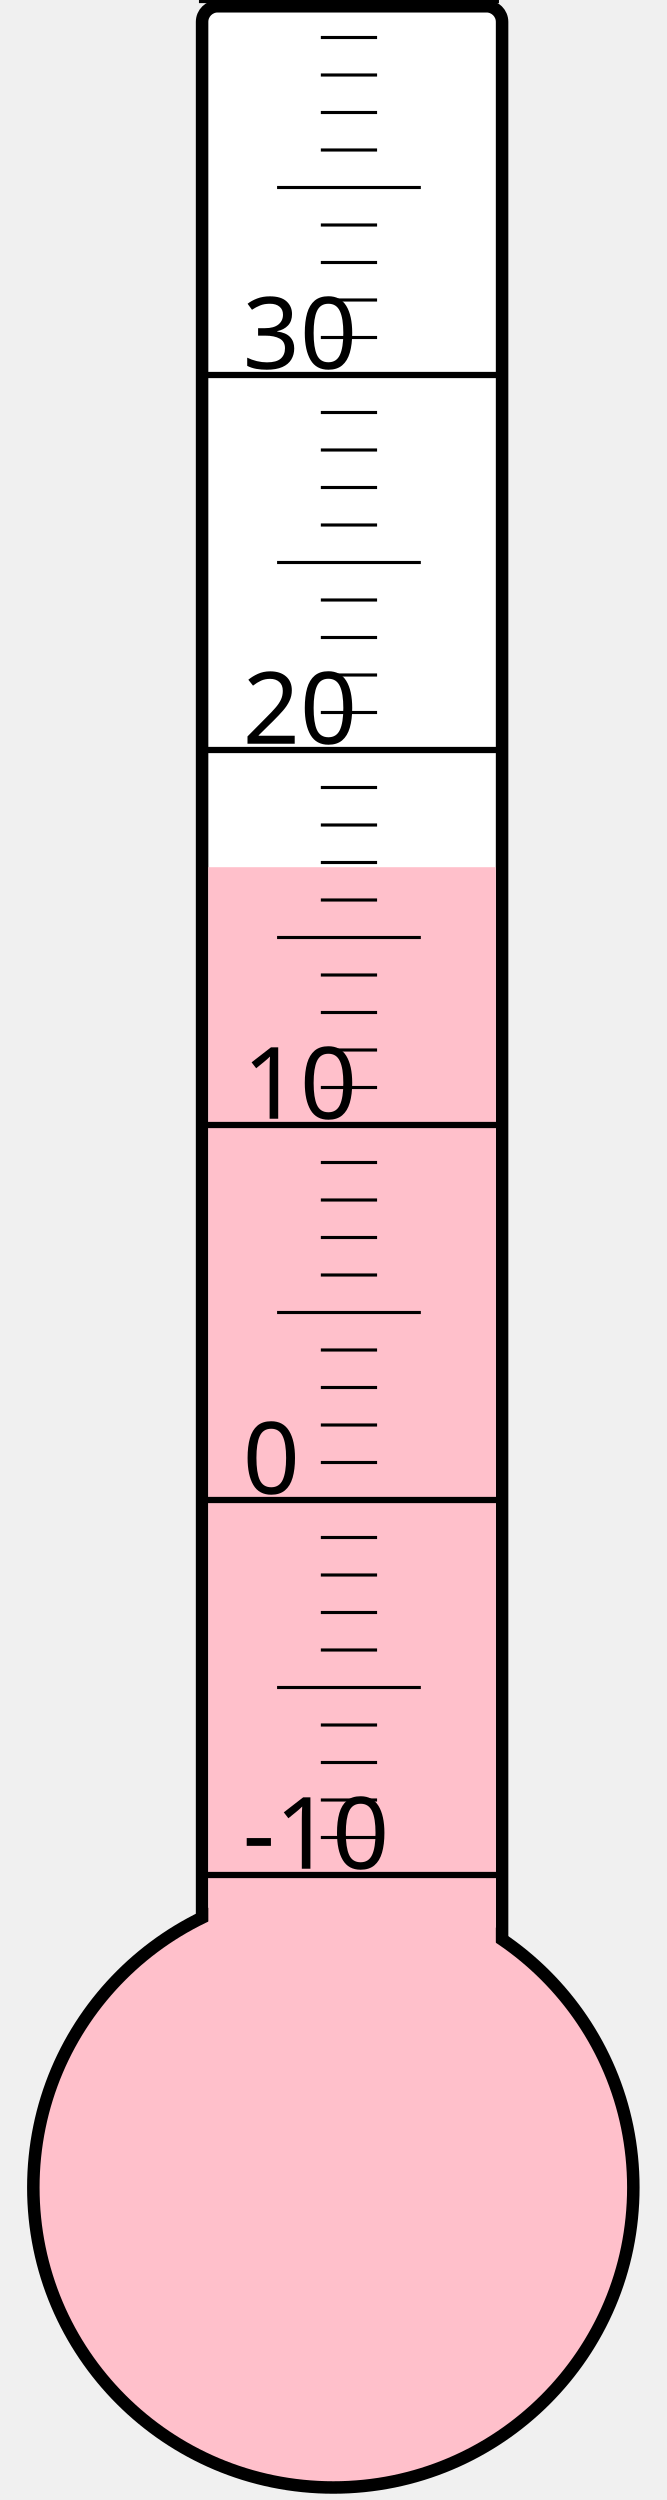
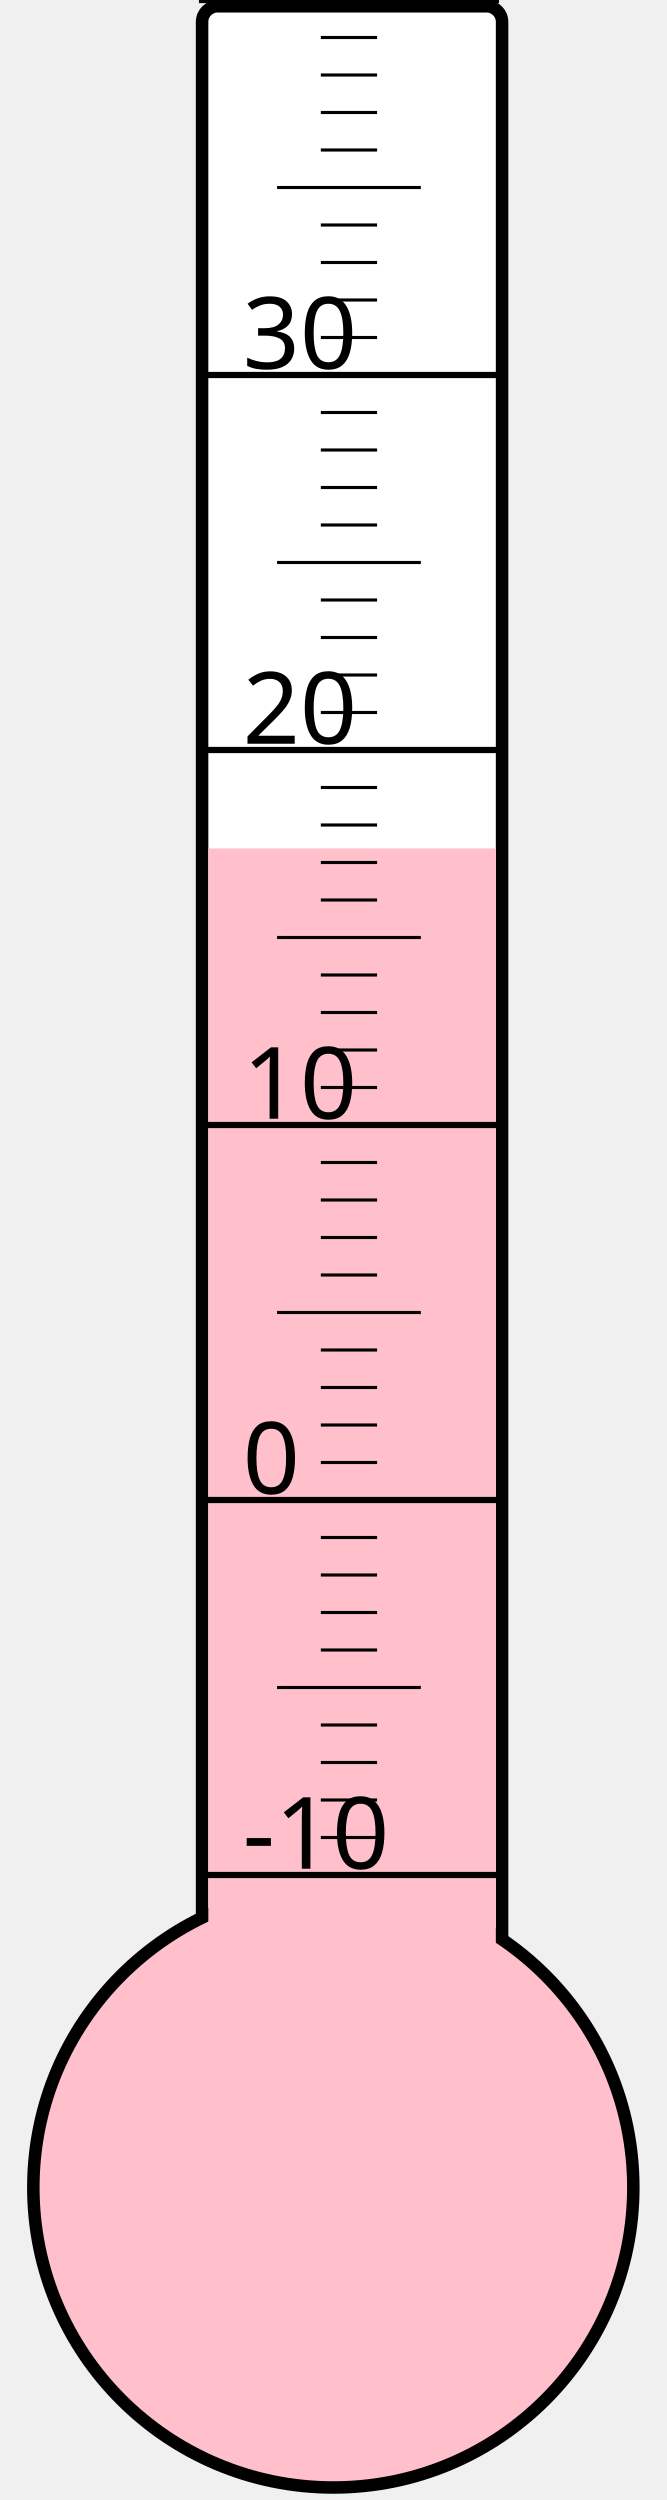
<svg xmlns="http://www.w3.org/2000/svg" width="40px" height="150px" viewBox="0 0 200 800">
  <rect width="200" height="800" x="0" y="0" style="fill: #ffffeb; fill-opacity: 0;" />
  <rect width="96" height="680" x="58" y="2" rx="5" ry="5" style="fill: white; fill-opacity: 1; stroke: black; stroke-width: 4;" />
  <circle cx="100" cy="700" r="96" style="fill: pink; stroke: black; stroke-width: 4;" />
-   <rect width="92" height="422.5" x="60" y="277.5" style="fill: pink; fill-opacity: 1; stroke-width: 0;" />
+   <rect width="92" height="428.5" x="60" y="271.5" style="fill: pink; fill-opacity: 1; stroke-width: 0;" />
  <text x="71" y="598" style="font-family: sans-serif; font-size: 24pt;">-10</text>
  <text x="71" y="478" style="font-family: sans-serif; font-size: 24pt;">0</text>
  <text x="71" y="358" style="font-family: sans-serif; font-size: 24pt;">10</text>
  <text x="71" y="238" style="font-family: sans-serif; font-size: 24pt;">20</text>
  <text x="71" y="118" style="font-family: sans-serif; font-size: 24pt;">30</text>
  <g style="stroke: black;">
    <line x1="57" y1="600" x2="153" y2="600" style="stroke-width: 2;" />
    <line x1="96" y1="588" x2="114" y2="588" style="stroke-width: 1;" />
    <line x1="96" y1="576" x2="114" y2="576" style="stroke-width: 1;" />
    <line x1="96" y1="564" x2="114" y2="564" style="stroke-width: 1;" />
    <line x1="96" y1="552" x2="114" y2="552" style="stroke-width: 1;" />
    <line x1="82" y1="540" x2="128" y2="540" style="stroke-width: 1;" />
    <line x1="96" y1="528" x2="114" y2="528" style="stroke-width: 1;" />
    <line x1="96" y1="516" x2="114" y2="516" style="stroke-width: 1;" />
    <line x1="96" y1="504" x2="114" y2="504" style="stroke-width: 1;" />
    <line x1="96" y1="492" x2="114" y2="492" style="stroke-width: 1;" />
    <line x1="57" y1="480" x2="153" y2="480" style="stroke-width: 2;" />
    <line x1="96" y1="468" x2="114" y2="468" style="stroke-width: 1;" />
    <line x1="96" y1="456" x2="114" y2="456" style="stroke-width: 1;" />
    <line x1="96" y1="444" x2="114" y2="444" style="stroke-width: 1;" />
    <line x1="96" y1="432" x2="114" y2="432" style="stroke-width: 1;" />
    <line x1="82" y1="420" x2="128" y2="420" style="stroke-width: 1;" />
    <line x1="96" y1="408" x2="114" y2="408" style="stroke-width: 1;" />
    <line x1="96" y1="396" x2="114" y2="396" style="stroke-width: 1;" />
    <line x1="96" y1="384" x2="114" y2="384" style="stroke-width: 1;" />
    <line x1="96" y1="372" x2="114" y2="372" style="stroke-width: 1;" />
    <line x1="57" y1="360" x2="153" y2="360" style="stroke-width: 2;" />
    <line x1="96" y1="348" x2="114" y2="348" style="stroke-width: 1;" />
    <line x1="96" y1="336" x2="114" y2="336" style="stroke-width: 1;" />
    <line x1="96" y1="324" x2="114" y2="324" style="stroke-width: 1;" />
    <line x1="96" y1="312" x2="114" y2="312" style="stroke-width: 1;" />
    <line x1="82" y1="300" x2="128" y2="300" style="stroke-width: 1;" />
    <line x1="96" y1="288" x2="114" y2="288" style="stroke-width: 1;" />
    <line x1="96" y1="276" x2="114" y2="276" style="stroke-width: 1;" />
    <line x1="96" y1="264" x2="114" y2="264" style="stroke-width: 1;" />
    <line x1="96" y1="252" x2="114" y2="252" style="stroke-width: 1;" />
    <line x1="57" y1="240" x2="153" y2="240" style="stroke-width: 2;" />
    <line x1="96" y1="228" x2="114" y2="228" style="stroke-width: 1;" />
    <line x1="96" y1="216" x2="114" y2="216" style="stroke-width: 1;" />
    <line x1="96" y1="204" x2="114" y2="204" style="stroke-width: 1;" />
    <line x1="96" y1="192" x2="114" y2="192" style="stroke-width: 1;" />
    <line x1="82" y1="180" x2="128" y2="180" style="stroke-width: 1;" />
    <line x1="96" y1="168" x2="114" y2="168" style="stroke-width: 1;" />
    <line x1="96" y1="156" x2="114" y2="156" style="stroke-width: 1;" />
    <line x1="96" y1="144" x2="114" y2="144" style="stroke-width: 1;" />
    <line x1="96" y1="132" x2="114" y2="132" style="stroke-width: 1;" />
    <line x1="57" y1="120" x2="153" y2="120" style="stroke-width: 2;" />
    <line x1="96" y1="108" x2="114" y2="108" style="stroke-width: 1;" />
    <line x1="96" y1="96" x2="114" y2="96" style="stroke-width: 1;" />
    <line x1="96" y1="84" x2="114" y2="84" style="stroke-width: 1;" />
    <line x1="96" y1="72" x2="114" y2="72" style="stroke-width: 1;" />
    <line x1="82" y1="60" x2="128" y2="60" style="stroke-width: 1;" />
    <line x1="96" y1="48" x2="114" y2="48" style="stroke-width: 1;" />
    <line x1="96" y1="36" x2="114" y2="36" style="stroke-width: 1;" />
    <line x1="96" y1="24" x2="114" y2="24" style="stroke-width: 1;" />
    <line x1="96" y1="12" x2="114" y2="12" style="stroke-width: 1;" />
    <line x1="57" y1="0" x2="153" y2="0" style="stroke-width: 2;" />
  </g>
</svg>
